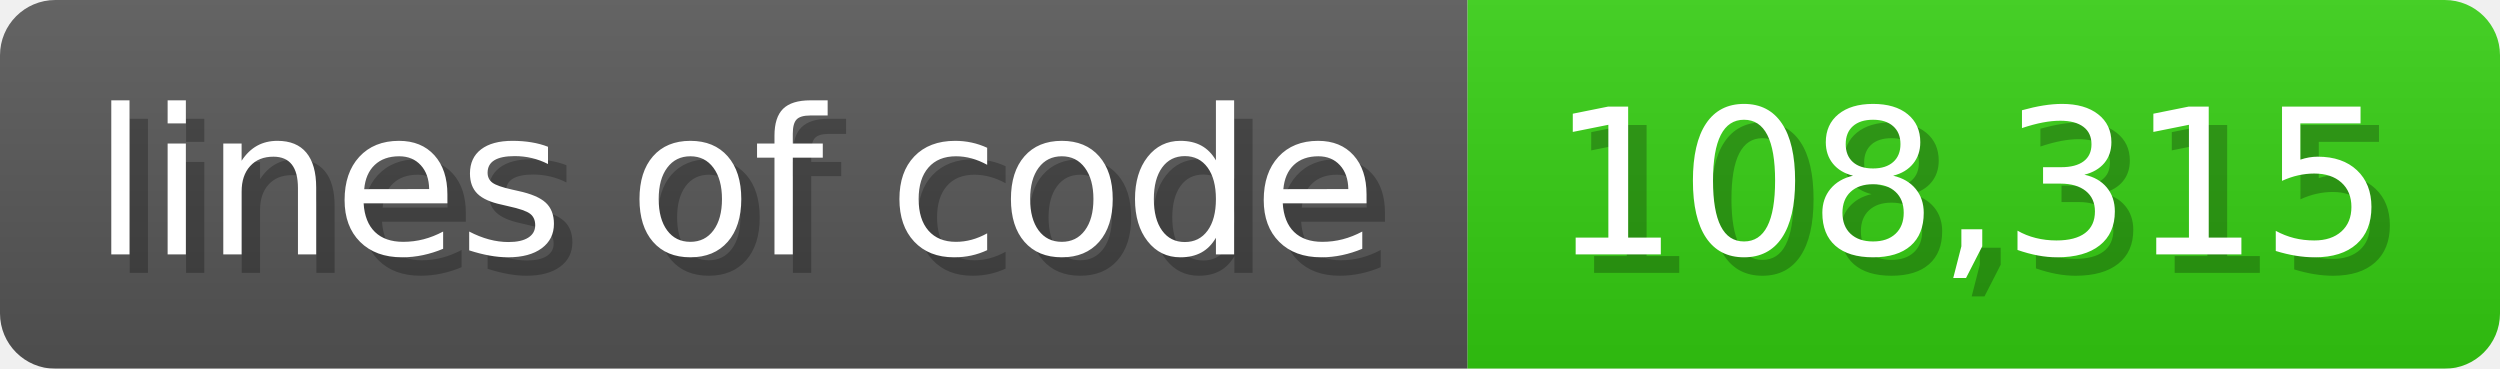
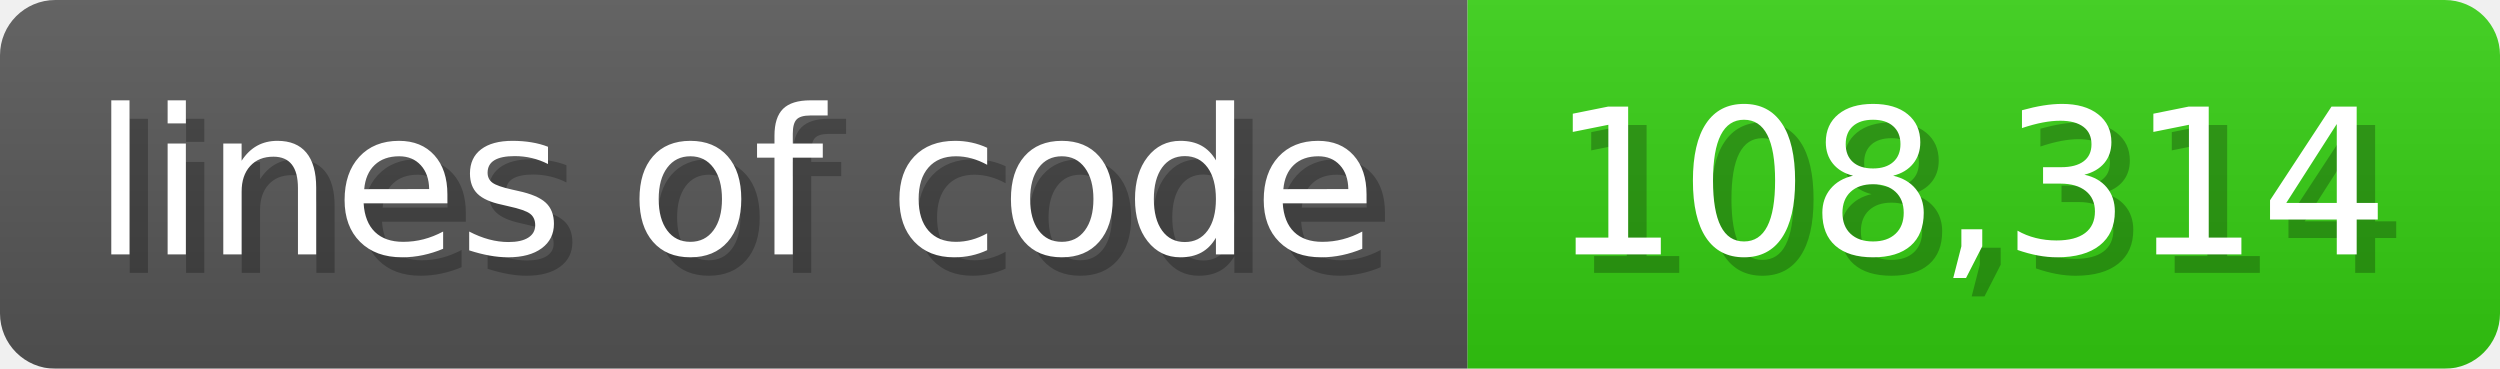
<svg xmlns="http://www.w3.org/2000/svg" width="135.6" height="20" viewBox="0 0 1356 200">
  <linearGradient id="a" x2="0" y2="100%">
    <stop offset="0" stop-opacity=".1" stop-color="#EEE" />
    <stop offset="1" stop-opacity=".1" />
  </linearGradient>
  <mask id="m">
    <rect width="1356" height="200" rx="30" fill="#FFF" />
  </mask>
  <g mask="url(#m)">
    <rect width="796" height="200" fill="#555" />
    <rect width="560" height="200" fill="#3C1" x="796" />
    <rect width="1356" height="200" fill="url(#a)" />
  </g>
  <g fill="#fff" text-anchor="start" font-family="Verdana,DejaVu Sans,sans-serif" font-size="110">
    <text x="60" y="148" textLength="696" fill="#000" opacity="0.25">lines of code</text>
    <text x="50" y="138" textLength="696">lines of code</text>
-     <text x="851" y="148" textLength="460" fill="#000" opacity="0.25">108,315</text>
-     <text x="841" y="138" textLength="460">108,315</text>
+     <text x="851" y="148" textLength="460" fill="#000" opacity="0.25">108,314</text>
+     <text x="841" y="138" textLength="460">108,314</text>
  </g>
</svg>
